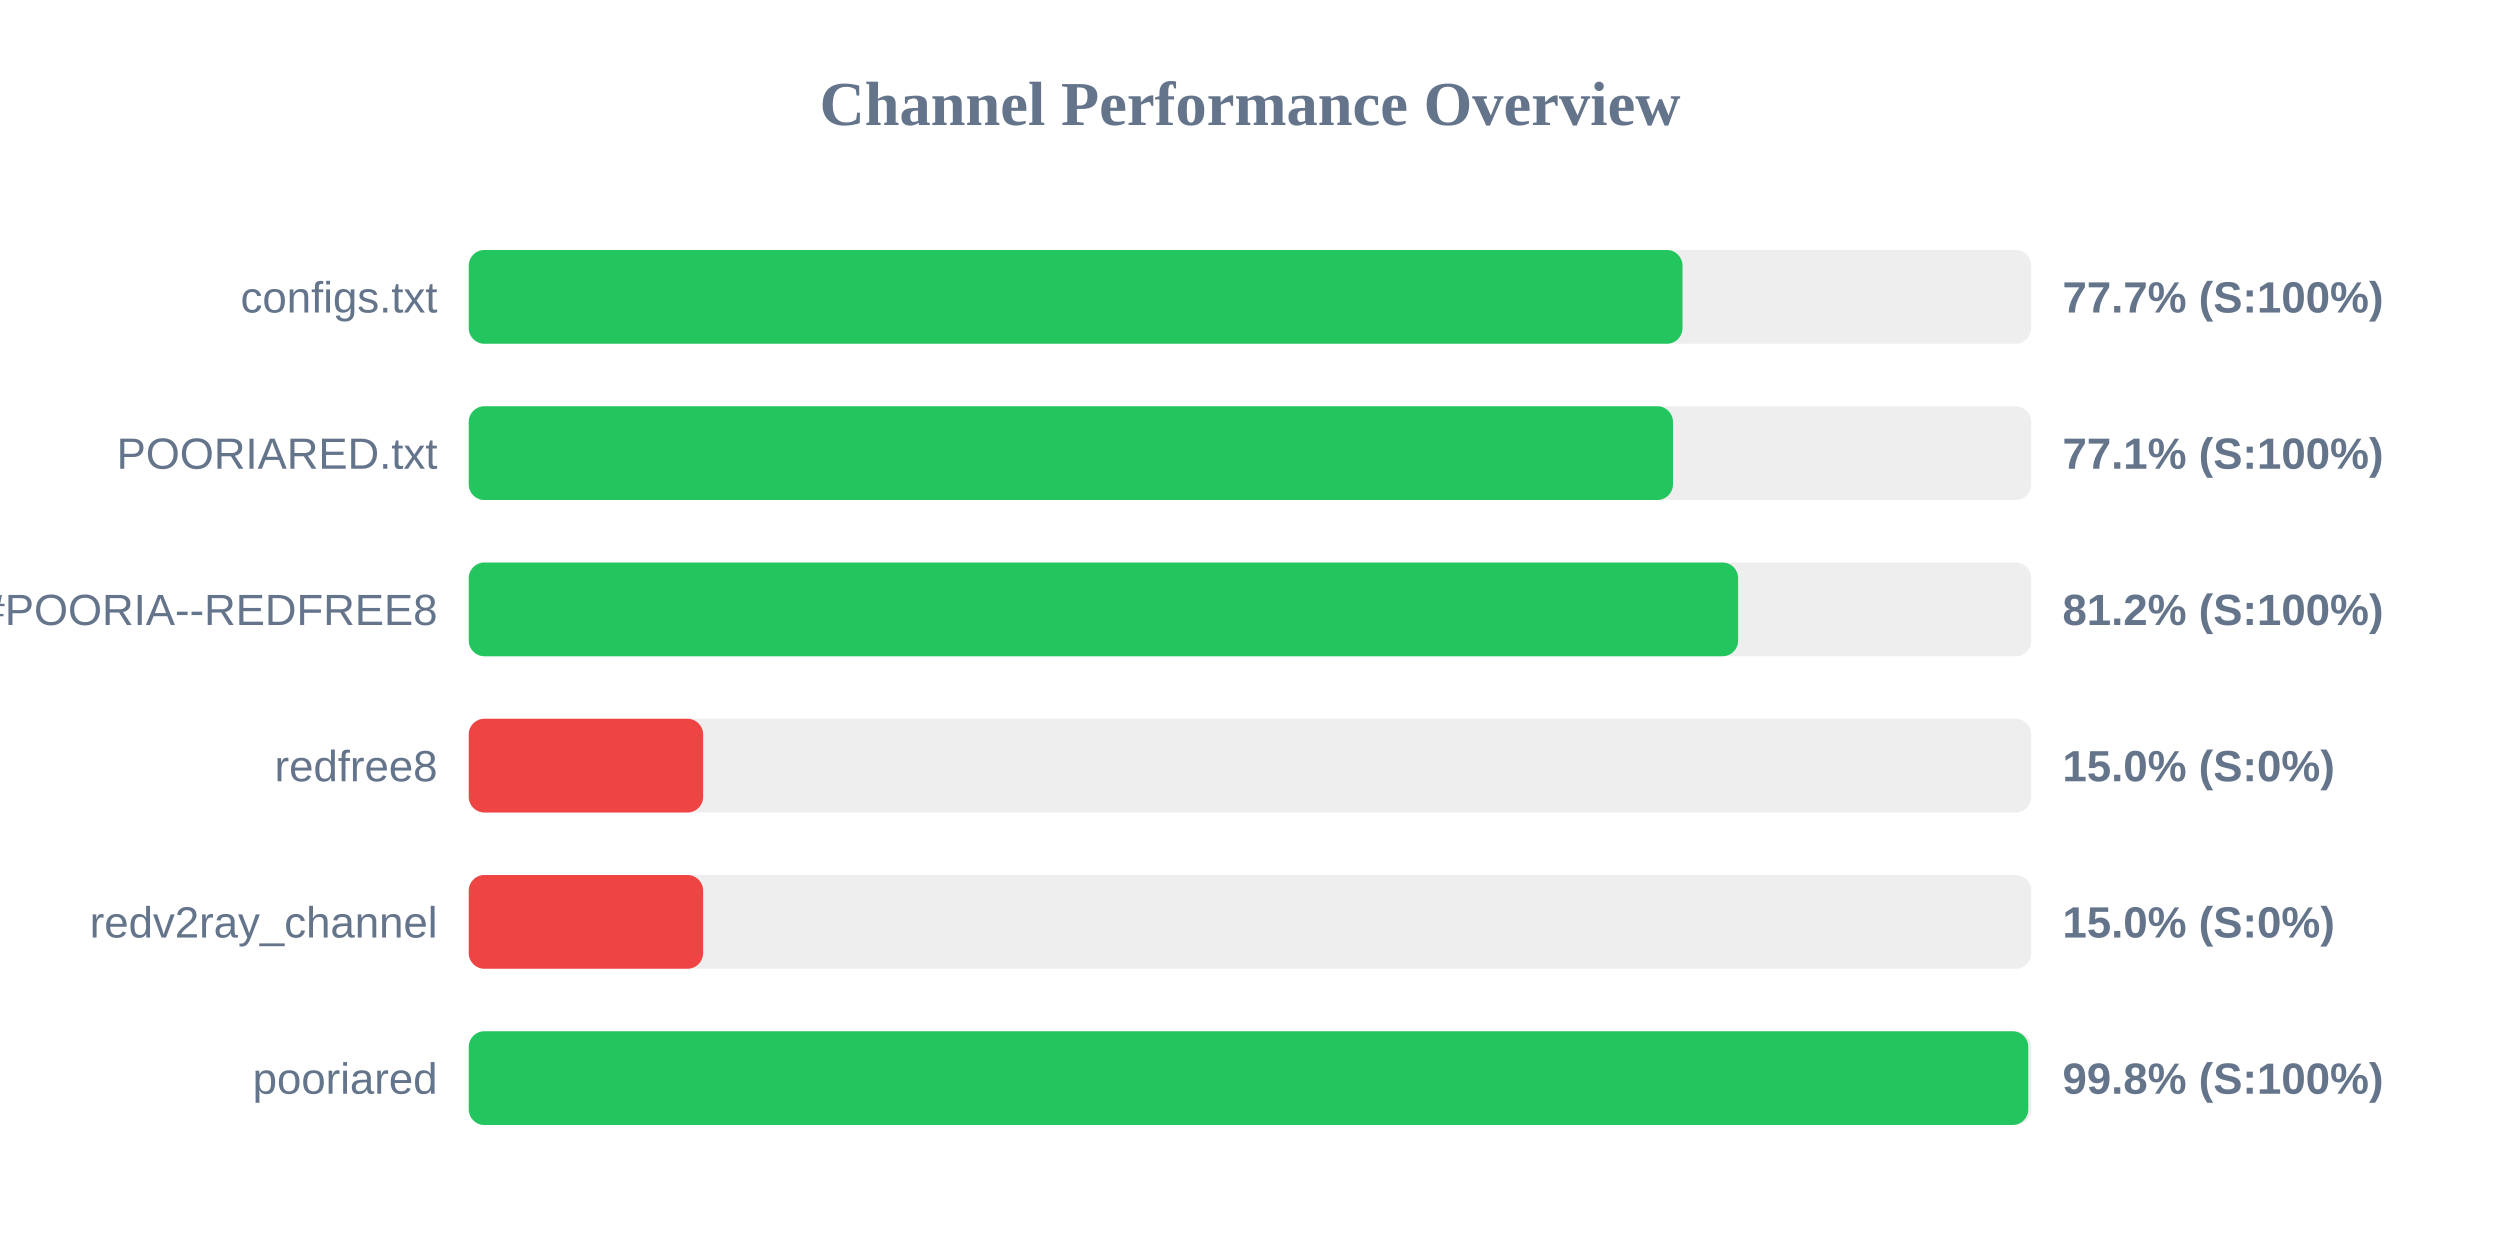
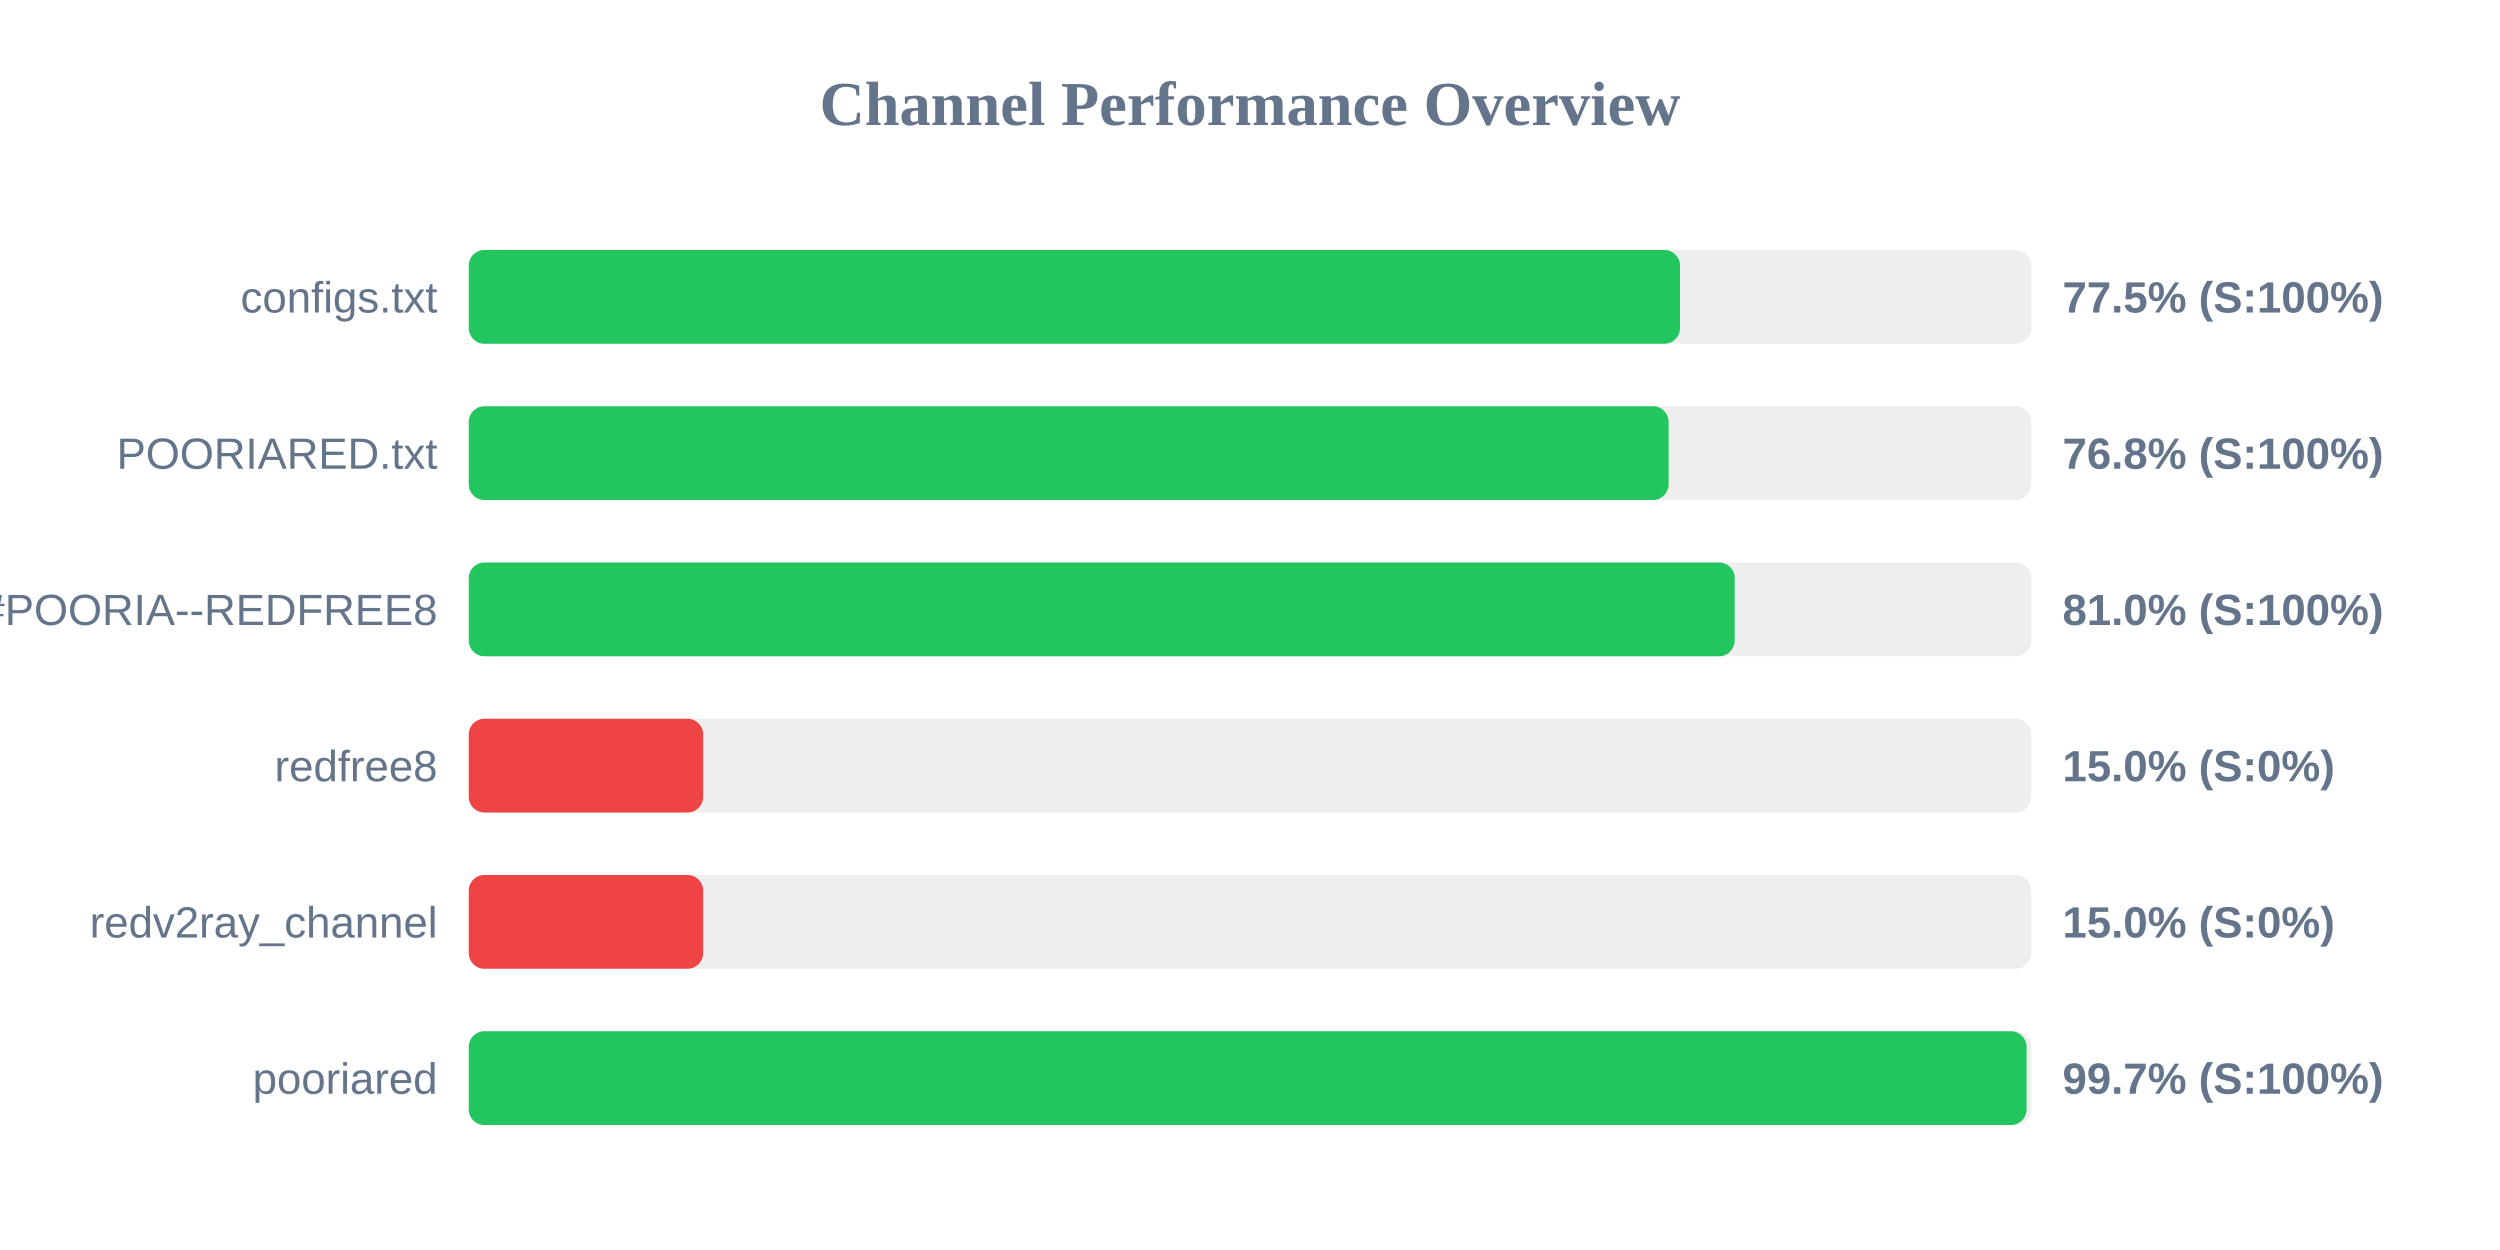
<svg xmlns="http://www.w3.org/2000/svg" width="800" height="400" version="1.1">
  <style>
        .row { font: 14px Arial; fill: #64748b; }
        .score { font: bold 14px Arial; fill: #64748b; }
    </style>
  <text x="400" y="40" text-anchor="middle" font-size="20px" font-weight="bold" fill="#64748b">Channel Performance Overview</text>
  <rect x="150" y="80" width="500" height="30" fill="#eee" rx="5" />
-   <rect x="150" y="80" width="388.4" height="30" fill="#22c55e" rx="5" />
+   <rect x="150" y="80" width="387.6" height="30" fill="#22c55e" rx="5" />
  <text x="140" y="100" text-anchor="end" class="row">configs.txt</text>
-   <text x="660" y="100" text-anchor="start" class="score">77.7% (S:100%)</text>
+   <text x="660" y="100" text-anchor="start" class="score">77.5% (S:100%)</text>
  <rect x="150" y="130" width="500" height="30" fill="#eee" rx="5" />
-   <rect x="150" y="130" width="385.35" height="30" fill="#22c55e" rx="5" />
+   <rect x="150" y="130" width="383.95" height="30" fill="#22c55e" rx="5" />
  <text x="140" y="150" text-anchor="end" class="row">POORIARED.txt</text>
-   <text x="660" y="150" text-anchor="start" class="score">77.1% (S:100%)</text>
+   <text x="660" y="150" text-anchor="start" class="score">76.8% (S:100%)</text>
  <rect x="150" y="180" width="500" height="30" fill="#eee" rx="5" />
-   <rect x="150" y="180" width="406.2" height="30" fill="#22c55e" rx="5" />
+   <rect x="150" y="180" width="405.1" height="30" fill="#22c55e" rx="5" />
  <text x="140" y="200" text-anchor="end" class="row">POORIA--REDFREE8.txt#POORIA--REDFREE8</text>
-   <text x="660" y="200" text-anchor="start" class="score">81.2% (S:100%)</text>
+   <text x="660" y="200" text-anchor="start" class="score">81.0% (S:100%)</text>
  <rect x="150" y="230" width="500" height="30" fill="#eee" rx="5" />
  <rect x="150" y="230" width="75.0" height="30" fill="#ef4444" rx="5" />
  <text x="140" y="250" text-anchor="end" class="row">redfree8</text>
  <text x="660" y="250" text-anchor="start" class="score">15.0% (S:0%)</text>
  <rect x="150" y="280" width="500" height="30" fill="#eee" rx="5" />
  <rect x="150" y="280" width="75.0" height="30" fill="#ef4444" rx="5" />
  <text x="140" y="300" text-anchor="end" class="row">redv2ray_channel</text>
  <text x="660" y="300" text-anchor="start" class="score">15.0% (S:0%)</text>
  <rect x="150" y="330" width="500" height="30" fill="#eee" rx="5" />
-   <rect x="150" y="330" width="499.05" height="30" fill="#22c55e" rx="5" />
+   <rect x="150" y="330" width="498.5" height="30" fill="#22c55e" rx="5" />
  <text x="140" y="350" text-anchor="end" class="row">pooriared</text>
-   <text x="660" y="350" text-anchor="start" class="score">99.8% (S:100%)</text>
+   <text x="660" y="350" text-anchor="start" class="score">99.7% (S:100%)</text>
</svg>
